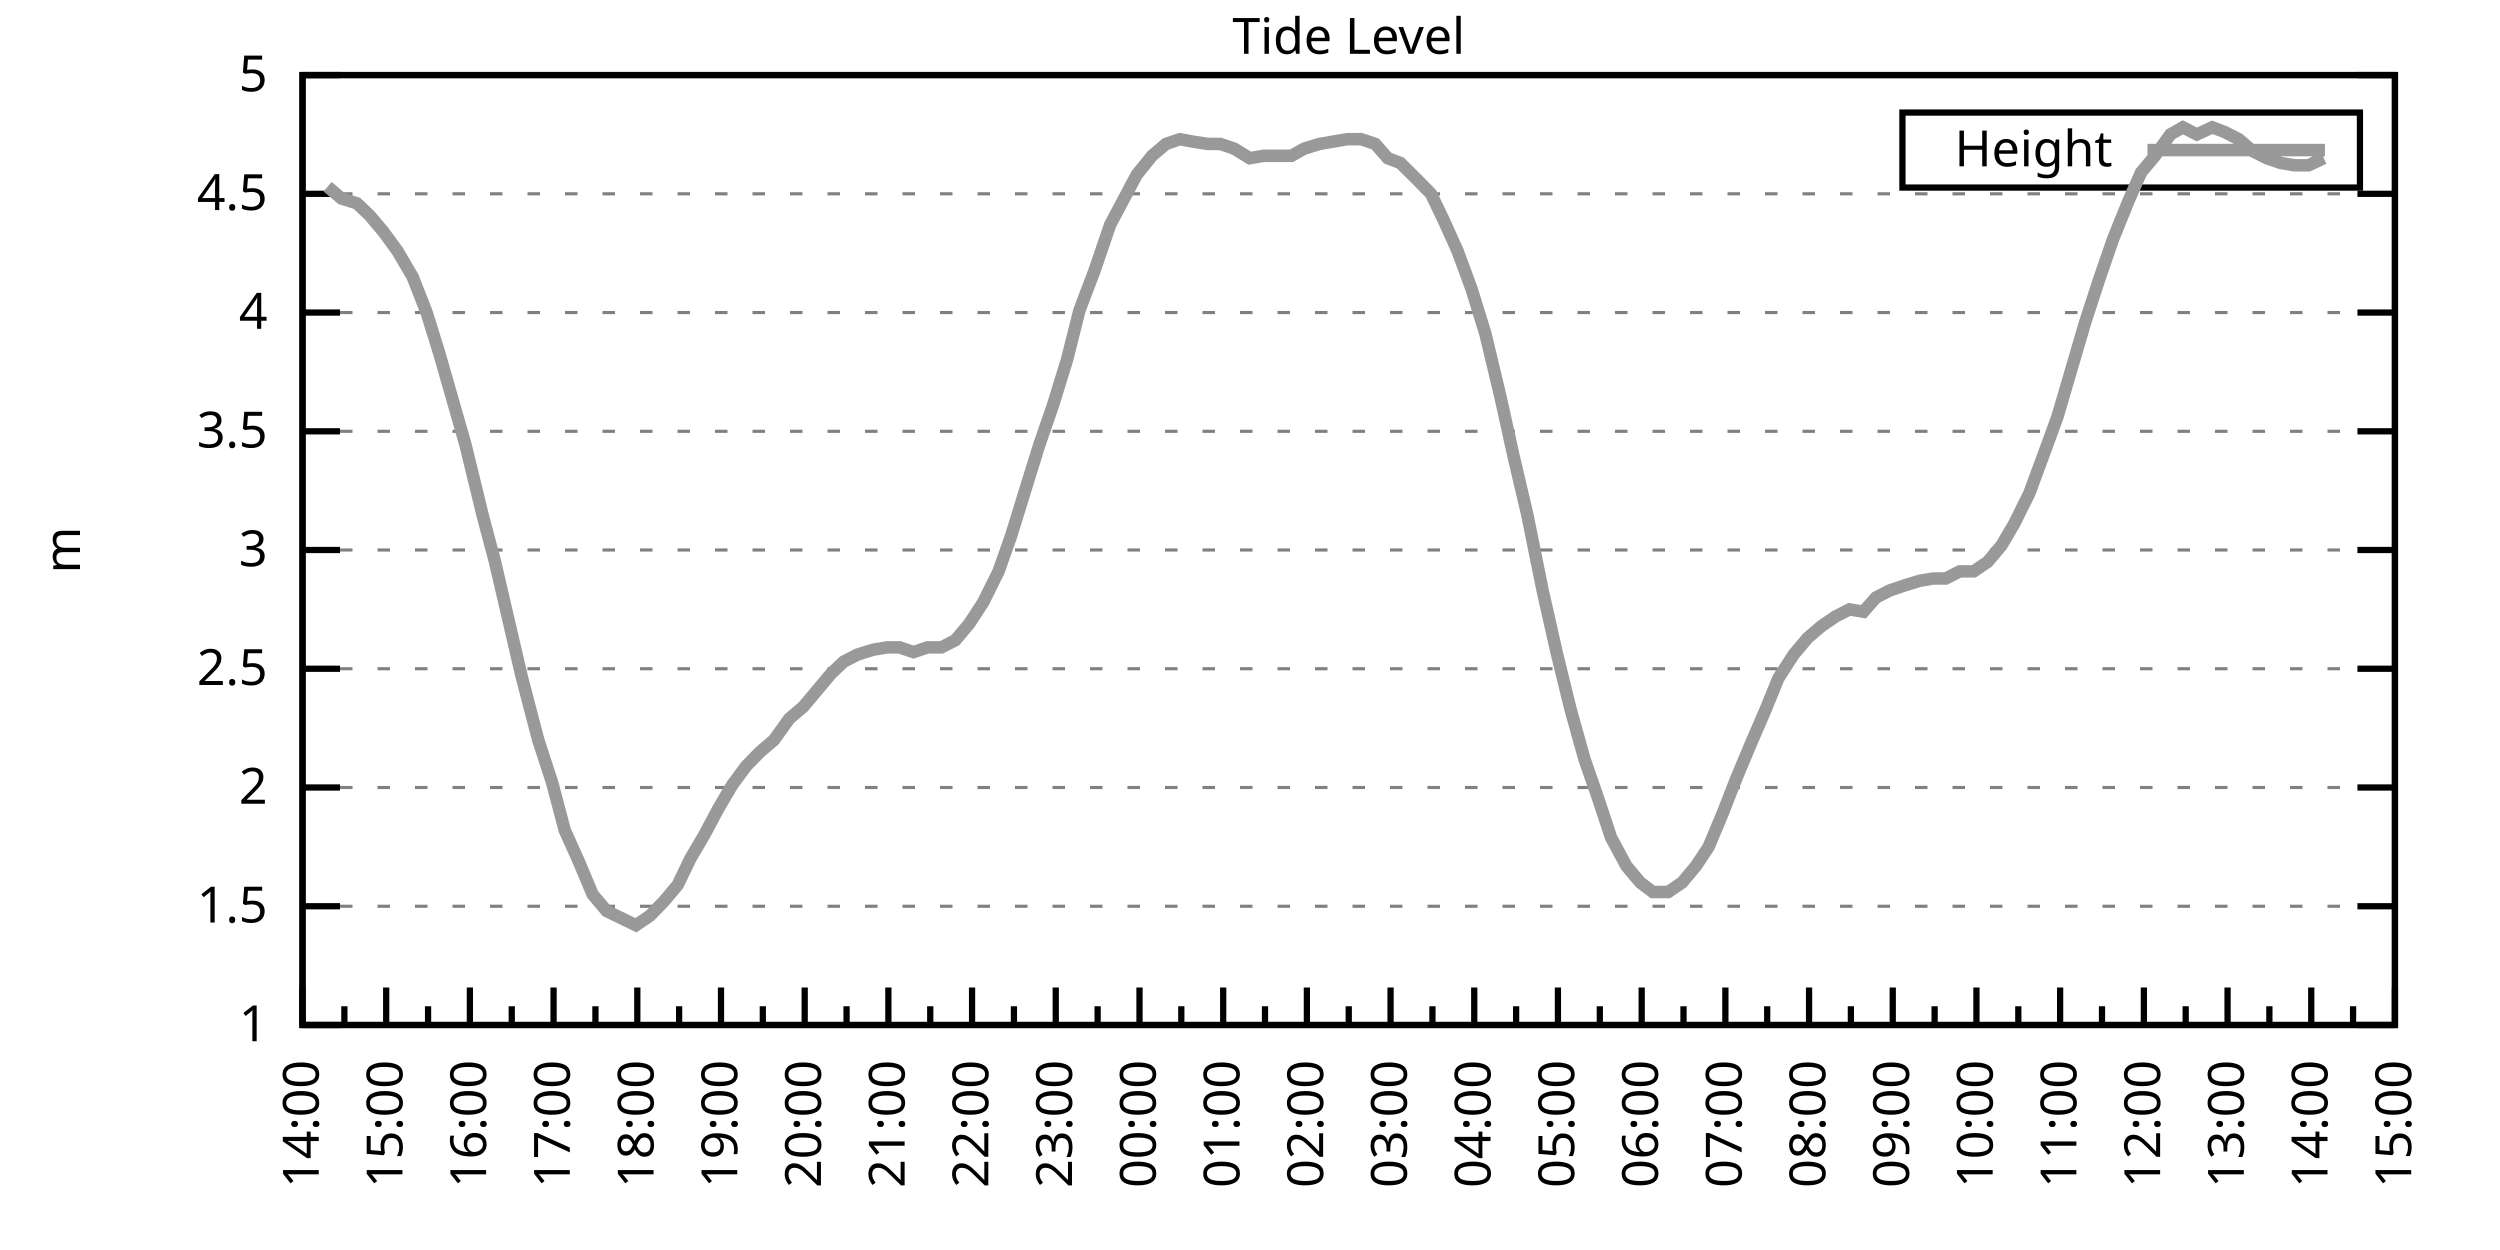
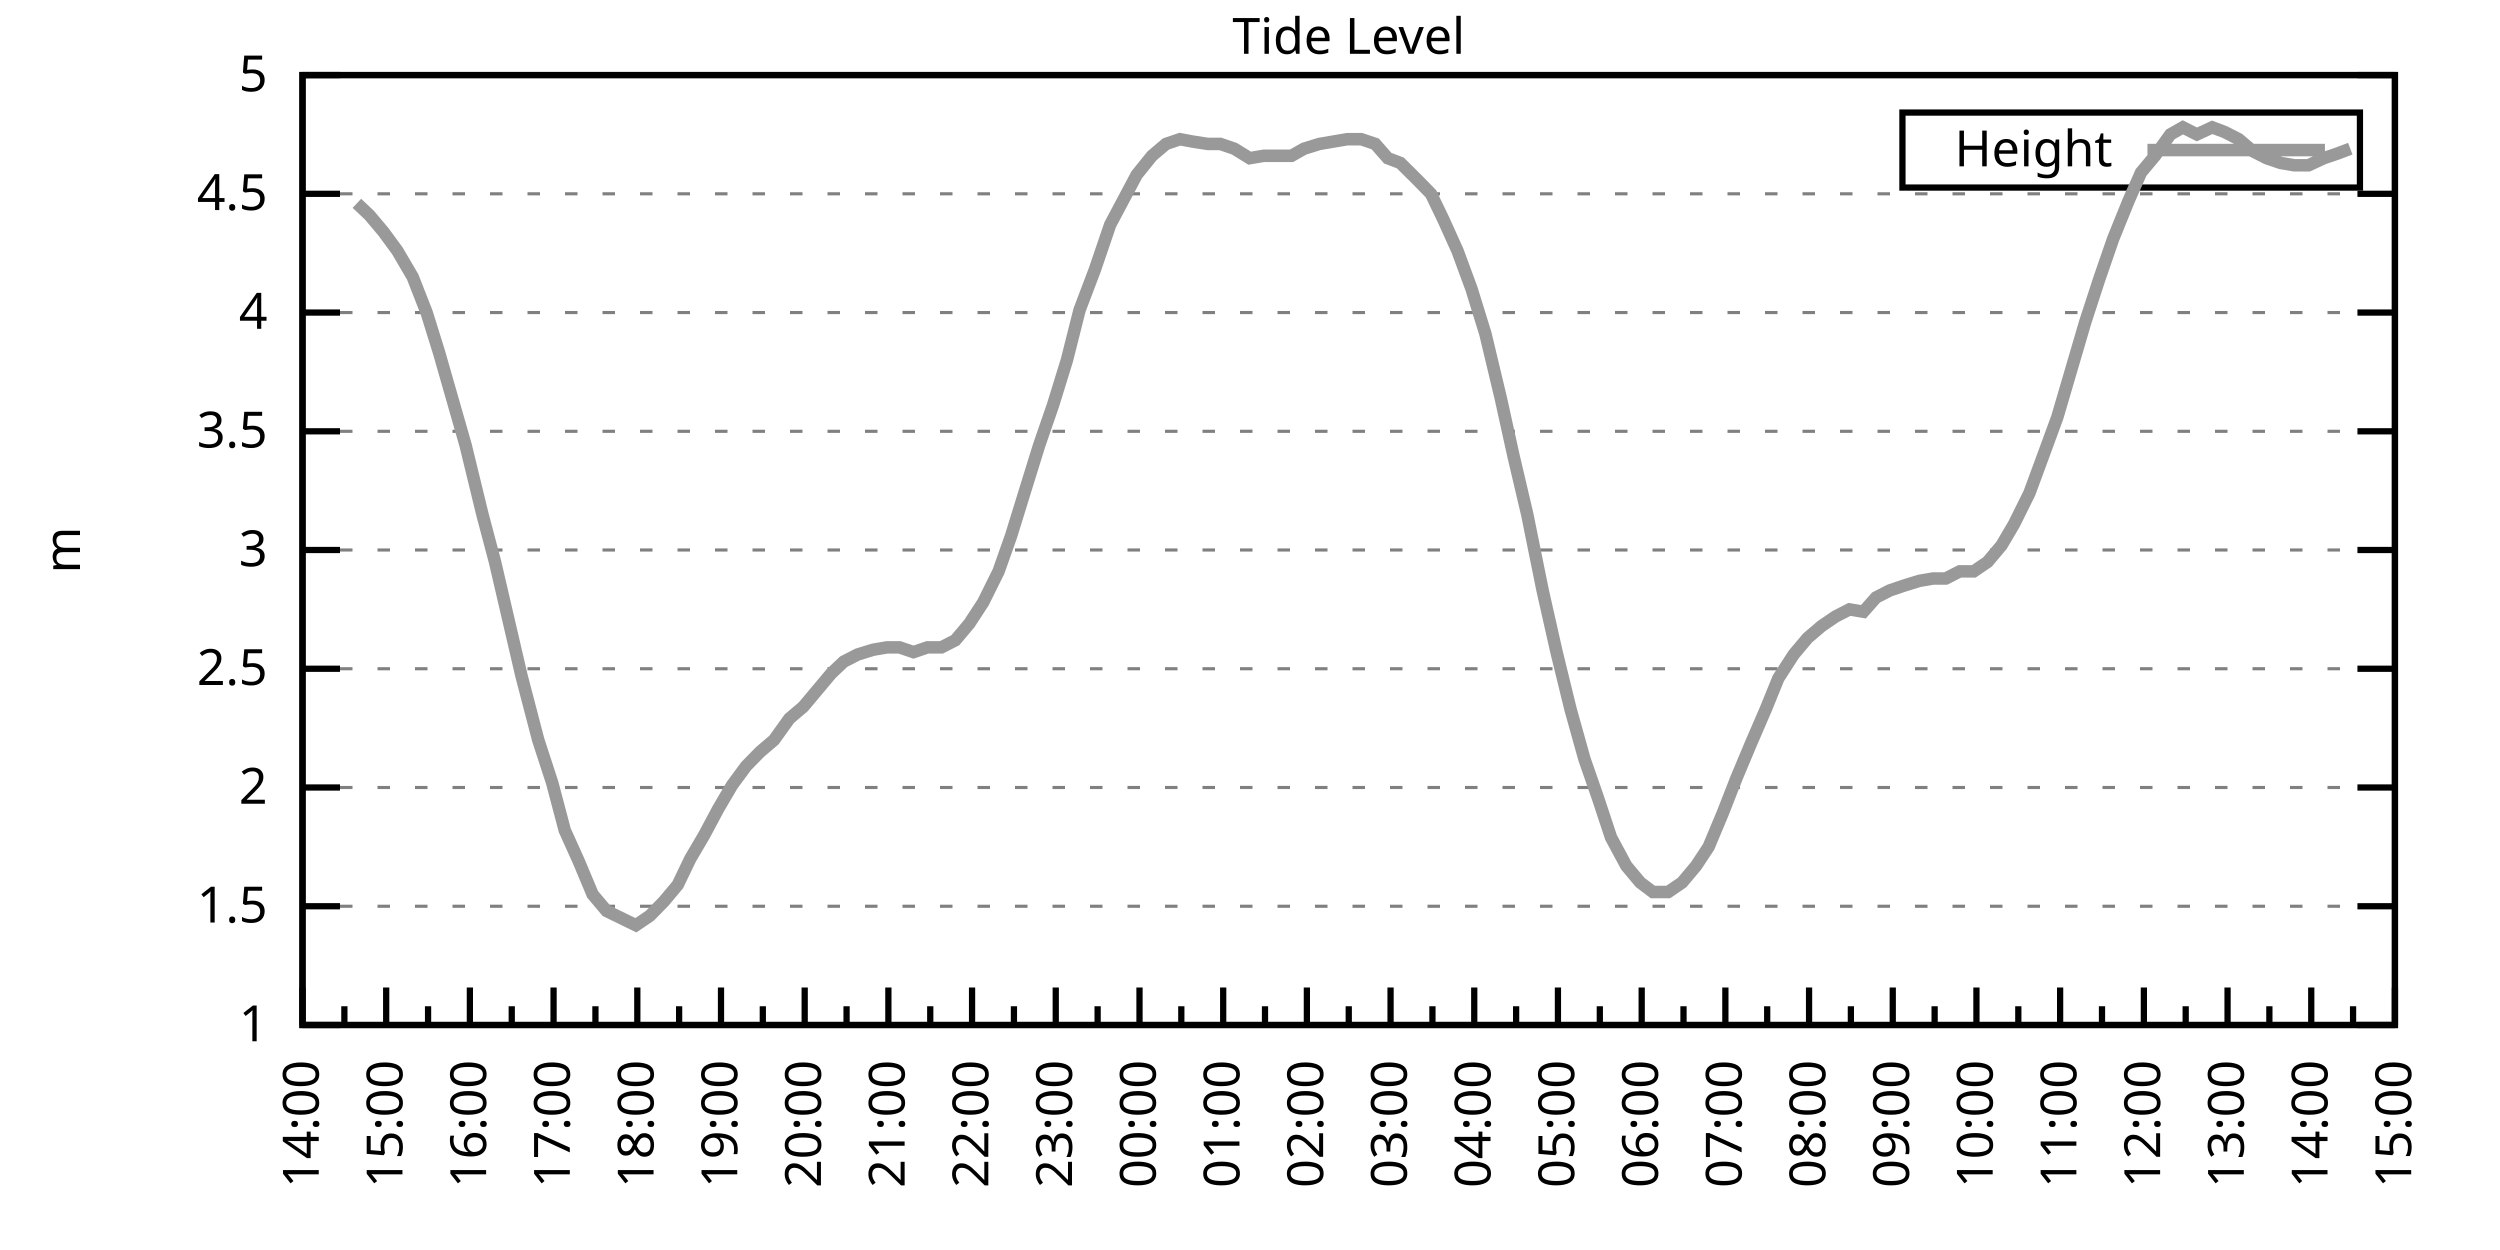
<svg xmlns="http://www.w3.org/2000/svg" xmlns:xlink="http://www.w3.org/1999/xlink" width="400" height="200" viewBox="0 0 400 200">
  <g id="gnuplot_canvas">
    <rect x="0" y="0" width="400" height="200" fill="none" />
    <defs>
      <circle id="gpDot" r="0.5" stroke-width="0.5" stroke="currentColor" />
      <path id="gpPt0" stroke-width="0.333" stroke="currentColor" d="M-1,0 h2 M0,-1 v2" />
      <path id="gpPt1" stroke-width="0.333" stroke="currentColor" d="M-1,-1 L1,1 M1,-1 L-1,1" />
      <path id="gpPt2" stroke-width="0.333" stroke="currentColor" d="M-1,0 L1,0 M0,-1 L0,1 M-1,-1 L1,1 M-1,1 L1,-1" />
      <rect id="gpPt3" stroke-width="0.333" stroke="currentColor" x="-1" y="-1" width="2" height="2" />
      <rect id="gpPt4" stroke-width="0.333" stroke="currentColor" fill="currentColor" x="-1" y="-1" width="2" height="2" />
      <circle id="gpPt5" stroke-width="0.333" stroke="currentColor" cx="0" cy="0" r="1" />
      <use xlink:href="#gpPt5" id="gpPt6" fill="currentColor" stroke="none" />
      <path id="gpPt7" stroke-width="0.333" stroke="currentColor" d="M0,-1.33 L-1.33,0.67 L1.33,0.67 z" />
      <use xlink:href="#gpPt7" id="gpPt8" fill="currentColor" stroke="none" />
      <use xlink:href="#gpPt7" id="gpPt9" stroke="currentColor" transform="rotate(180)" />
      <use xlink:href="#gpPt9" id="gpPt10" fill="currentColor" stroke="none" />
      <use xlink:href="#gpPt3" id="gpPt11" stroke="currentColor" transform="rotate(45)" />
      <use xlink:href="#gpPt11" id="gpPt12" fill="currentColor" stroke="none" />
      <path id="gpPt13" stroke-width="0.333" stroke="currentColor" d="M0,1.330 L1.265,0.411 L0.782,-1.067 L-0.782,-1.076 L-1.265,0.411 z" />
      <use xlink:href="#gpPt13" id="gpPt14" fill="currentColor" stroke="none" />
      <filter id="textbox" filterUnits="objectBoundingBox" x="0" y="0" height="1" width="1">
        <feFlood flood-color="white" flood-opacity="1" result="bgnd" />
        <feComposite in="SourceGraphic" in2="bgnd" operator="atop" />
      </filter>
      <filter id="greybox" filterUnits="objectBoundingBox" x="0" y="0" height="1" width="1">
        <feFlood flood-color="lightgrey" flood-opacity="1" result="grey" />
        <feComposite in="SourceGraphic" in2="grey" operator="atop" />
      </filter>
    </defs>
    <g fill="none" color="white" stroke="currentColor" stroke-width="1.00" stroke-linecap="butt" stroke-linejoin="miter">
</g>
    <g fill="none" color="black" stroke="currentColor" stroke-width="1.00" stroke-linecap="butt" stroke-linejoin="miter">
      <g stroke="none" shape-rendering="crispEdges">
        <polygon fill="rgb(255, 255, 255)" points="48.40,164.00 383.18,164.00 383.18,12.02 48.40,12.02 " />
      </g>
    </g>
    <g fill="none" color="black" stroke="currentColor" stroke-width="1.00" stroke-linecap="butt" stroke-linejoin="miter">
</g>
    <g fill="none" color="black" stroke="black" stroke-width="0.50" stroke-linecap="butt" stroke-linejoin="miter">
</g>
    <g fill="none" color="gray" stroke="currentColor" stroke-width="0.50" stroke-linecap="butt" stroke-linejoin="miter">
      <path stroke="gray" stroke-dasharray="2,4" class="gridline" d="M48.40,164.00 L383.19,164.00  " />
    </g>
    <g fill="none" color="gray" stroke="gray" stroke-width="1.00" stroke-linecap="butt" stroke-linejoin="miter">
</g>
    <g fill="none" color="black" stroke="currentColor" stroke-width="1.00" stroke-linecap="butt" stroke-linejoin="miter">
      <path stroke="black" d="M48.40,164.00 L54.40,164.00 M383.19,164.00 L377.19,164.00  " />
      <g transform="translate(42.80,166.60)" stroke="none" fill="black" font-family="Sans" font-size="8.00" text-anchor="end">
        <text>
          <tspan font-family="Sans"> 1</tspan>
        </text>
      </g>
    </g>
    <g fill="none" color="black" stroke="currentColor" stroke-width="1.00" stroke-linecap="butt" stroke-linejoin="miter">
</g>
    <g fill="none" color="black" stroke="black" stroke-width="0.50" stroke-linecap="butt" stroke-linejoin="miter">
</g>
    <g fill="none" color="gray" stroke="currentColor" stroke-width="0.50" stroke-linecap="butt" stroke-linejoin="miter">
      <path stroke="gray" stroke-dasharray="2,4" class="gridline" d="M48.40,145.00 L383.19,145.00  " />
    </g>
    <g fill="none" color="gray" stroke="gray" stroke-width="1.00" stroke-linecap="butt" stroke-linejoin="miter">
</g>
    <g fill="none" color="black" stroke="currentColor" stroke-width="1.00" stroke-linecap="butt" stroke-linejoin="miter">
      <path stroke="black" d="M48.40,145.00 L54.40,145.00 M383.19,145.00 L377.19,145.00  " />
      <g transform="translate(42.80,147.60)" stroke="none" fill="black" font-family="Sans" font-size="8.00" text-anchor="end">
        <text>
          <tspan font-family="Sans"> 1.5</tspan>
        </text>
      </g>
    </g>
    <g fill="none" color="black" stroke="currentColor" stroke-width="1.00" stroke-linecap="butt" stroke-linejoin="miter">
</g>
    <g fill="none" color="black" stroke="black" stroke-width="0.50" stroke-linecap="butt" stroke-linejoin="miter">
</g>
    <g fill="none" color="gray" stroke="currentColor" stroke-width="0.50" stroke-linecap="butt" stroke-linejoin="miter">
      <path stroke="gray" stroke-dasharray="2,4" class="gridline" d="M48.40,126.00 L383.19,126.00  " />
    </g>
    <g fill="none" color="gray" stroke="gray" stroke-width="1.00" stroke-linecap="butt" stroke-linejoin="miter">
</g>
    <g fill="none" color="black" stroke="currentColor" stroke-width="1.00" stroke-linecap="butt" stroke-linejoin="miter">
      <path stroke="black" d="M48.40,126.00 L54.40,126.00 M383.19,126.00 L377.19,126.00  " />
      <g transform="translate(42.80,128.60)" stroke="none" fill="black" font-family="Sans" font-size="8.00" text-anchor="end">
        <text>
          <tspan font-family="Sans"> 2</tspan>
        </text>
      </g>
    </g>
    <g fill="none" color="black" stroke="currentColor" stroke-width="1.00" stroke-linecap="butt" stroke-linejoin="miter">
</g>
    <g fill="none" color="black" stroke="black" stroke-width="0.50" stroke-linecap="butt" stroke-linejoin="miter">
</g>
    <g fill="none" color="gray" stroke="currentColor" stroke-width="0.50" stroke-linecap="butt" stroke-linejoin="miter">
      <path stroke="gray" stroke-dasharray="2,4" class="gridline" d="M48.40,107.00 L383.19,107.00  " />
    </g>
    <g fill="none" color="gray" stroke="gray" stroke-width="1.00" stroke-linecap="butt" stroke-linejoin="miter">
</g>
    <g fill="none" color="black" stroke="currentColor" stroke-width="1.00" stroke-linecap="butt" stroke-linejoin="miter">
      <path stroke="black" d="M48.40,107.00 L54.40,107.00 M383.19,107.00 L377.19,107.00  " />
      <g transform="translate(42.80,109.60)" stroke="none" fill="black" font-family="Sans" font-size="8.00" text-anchor="end">
        <text>
          <tspan font-family="Sans"> 2.5</tspan>
        </text>
      </g>
    </g>
    <g fill="none" color="black" stroke="currentColor" stroke-width="1.00" stroke-linecap="butt" stroke-linejoin="miter">
</g>
    <g fill="none" color="black" stroke="black" stroke-width="0.50" stroke-linecap="butt" stroke-linejoin="miter">
</g>
    <g fill="none" color="gray" stroke="currentColor" stroke-width="0.50" stroke-linecap="butt" stroke-linejoin="miter">
      <path stroke="gray" stroke-dasharray="2,4" class="gridline" d="M48.40,88.00 L383.19,88.00  " />
    </g>
    <g fill="none" color="gray" stroke="gray" stroke-width="1.00" stroke-linecap="butt" stroke-linejoin="miter">
</g>
    <g fill="none" color="black" stroke="currentColor" stroke-width="1.00" stroke-linecap="butt" stroke-linejoin="miter">
      <path stroke="black" d="M48.40,88.00 L54.40,88.00 M383.19,88.00 L377.19,88.00  " />
      <g transform="translate(42.80,90.60)" stroke="none" fill="black" font-family="Sans" font-size="8.00" text-anchor="end">
        <text>
          <tspan font-family="Sans"> 3</tspan>
        </text>
      </g>
    </g>
    <g fill="none" color="black" stroke="currentColor" stroke-width="1.00" stroke-linecap="butt" stroke-linejoin="miter">
</g>
    <g fill="none" color="black" stroke="black" stroke-width="0.50" stroke-linecap="butt" stroke-linejoin="miter">
</g>
    <g fill="none" color="gray" stroke="currentColor" stroke-width="0.50" stroke-linecap="butt" stroke-linejoin="miter">
      <path stroke="gray" stroke-dasharray="2,4" class="gridline" d="M48.40,69.01 L383.19,69.01  " />
    </g>
    <g fill="none" color="gray" stroke="gray" stroke-width="1.00" stroke-linecap="butt" stroke-linejoin="miter">
</g>
    <g fill="none" color="black" stroke="currentColor" stroke-width="1.00" stroke-linecap="butt" stroke-linejoin="miter">
      <path stroke="black" d="M48.40,69.01 L54.40,69.01 M383.19,69.01 L377.19,69.01  " />
      <g transform="translate(42.80,71.61)" stroke="none" fill="black" font-family="Sans" font-size="8.00" text-anchor="end">
        <text>
          <tspan font-family="Sans"> 3.5</tspan>
        </text>
      </g>
    </g>
    <g fill="none" color="black" stroke="currentColor" stroke-width="1.00" stroke-linecap="butt" stroke-linejoin="miter">
</g>
    <g fill="none" color="black" stroke="black" stroke-width="0.50" stroke-linecap="butt" stroke-linejoin="miter">
</g>
    <g fill="none" color="gray" stroke="currentColor" stroke-width="0.50" stroke-linecap="butt" stroke-linejoin="miter">
      <path stroke="gray" stroke-dasharray="2,4" class="gridline" d="M48.40,50.01 L383.19,50.01  " />
    </g>
    <g fill="none" color="gray" stroke="gray" stroke-width="1.00" stroke-linecap="butt" stroke-linejoin="miter">
</g>
    <g fill="none" color="black" stroke="currentColor" stroke-width="1.00" stroke-linecap="butt" stroke-linejoin="miter">
      <path stroke="black" d="M48.40,50.01 L54.40,50.01 M383.19,50.01 L377.19,50.01  " />
      <g transform="translate(42.80,52.61)" stroke="none" fill="black" font-family="Sans" font-size="8.00" text-anchor="end">
        <text>
          <tspan font-family="Sans"> 4</tspan>
        </text>
      </g>
    </g>
    <g fill="none" color="black" stroke="currentColor" stroke-width="1.00" stroke-linecap="butt" stroke-linejoin="miter">
</g>
    <g fill="none" color="black" stroke="black" stroke-width="0.50" stroke-linecap="butt" stroke-linejoin="miter">
</g>
    <g fill="none" color="gray" stroke="currentColor" stroke-width="0.50" stroke-linecap="butt" stroke-linejoin="miter">
      <path stroke="gray" stroke-dasharray="2,4" class="gridline" d="M48.40,31.01 L383.19,31.01  " />
    </g>
    <g fill="none" color="gray" stroke="gray" stroke-width="1.00" stroke-linecap="butt" stroke-linejoin="miter">
</g>
    <g fill="none" color="black" stroke="currentColor" stroke-width="1.00" stroke-linecap="butt" stroke-linejoin="miter">
      <path stroke="black" d="M48.40,31.01 L54.40,31.01 M383.19,31.01 L377.19,31.01  " />
      <g transform="translate(42.80,33.61)" stroke="none" fill="black" font-family="Sans" font-size="8.00" text-anchor="end">
        <text>
          <tspan font-family="Sans"> 4.5</tspan>
        </text>
      </g>
    </g>
    <g fill="none" color="black" stroke="currentColor" stroke-width="1.00" stroke-linecap="butt" stroke-linejoin="miter">
</g>
    <g fill="none" color="black" stroke="black" stroke-width="0.50" stroke-linecap="butt" stroke-linejoin="miter">
</g>
    <g fill="none" color="gray" stroke="currentColor" stroke-width="0.50" stroke-linecap="butt" stroke-linejoin="miter">
      <path stroke="gray" stroke-dasharray="2,4" class="gridline" d="M48.40,12.01 L383.19,12.01  " />
    </g>
    <g fill="none" color="gray" stroke="gray" stroke-width="1.00" stroke-linecap="butt" stroke-linejoin="miter">
</g>
    <g fill="none" color="black" stroke="currentColor" stroke-width="1.00" stroke-linecap="butt" stroke-linejoin="miter">
      <path stroke="black" d="M48.40,12.01 L54.40,12.01 M383.19,12.01 L377.19,12.01  " />
      <g transform="translate(42.80,14.61)" stroke="none" fill="black" font-family="Sans" font-size="8.00" text-anchor="end">
        <text>
          <tspan font-family="Sans"> 5</tspan>
        </text>
      </g>
    </g>
    <g fill="none" color="black" stroke="currentColor" stroke-width="1.00" stroke-linecap="butt" stroke-linejoin="miter">
      <path stroke="black" d="M48.40,164.00 L48.40,158.00  " />
      <g transform="translate(51.00,169.60) rotate(270)" stroke="none" fill="black" font-family="Sans" font-size="8.00" text-anchor="end">
        <text>
          <tspan font-family="Sans">14:00</tspan>
        </text>
      </g>
    </g>
    <g fill="none" color="black" stroke="currentColor" stroke-width="1.00" stroke-linecap="butt" stroke-linejoin="miter">
      <path stroke="black" d="M55.10,164.00 L55.10,161.00 M61.79,164.00 L61.79,158.00  " />
      <g transform="translate(64.39,169.60) rotate(270)" stroke="none" fill="black" font-family="Sans" font-size="8.00" text-anchor="end">
        <text>
          <tspan font-family="Sans">15:00</tspan>
        </text>
      </g>
    </g>
    <g fill="none" color="black" stroke="currentColor" stroke-width="1.00" stroke-linecap="butt" stroke-linejoin="miter">
      <path stroke="black" d="M68.49,164.00 L68.49,161.00 M75.18,164.00 L75.18,158.00  " />
      <g transform="translate(77.78,169.60) rotate(270)" stroke="none" fill="black" font-family="Sans" font-size="8.00" text-anchor="end">
        <text>
          <tspan font-family="Sans">16:00</tspan>
        </text>
      </g>
    </g>
    <g fill="none" color="black" stroke="currentColor" stroke-width="1.00" stroke-linecap="butt" stroke-linejoin="miter">
      <path stroke="black" d="M81.88,164.00 L81.88,161.00 M88.57,164.00 L88.57,158.00  " />
      <g transform="translate(91.17,169.60) rotate(270)" stroke="none" fill="black" font-family="Sans" font-size="8.00" text-anchor="end">
        <text>
          <tspan font-family="Sans">17:00</tspan>
        </text>
      </g>
    </g>
    <g fill="none" color="black" stroke="currentColor" stroke-width="1.00" stroke-linecap="butt" stroke-linejoin="miter">
      <path stroke="black" d="M95.27,164.00 L95.27,161.00 M101.97,164.00 L101.97,158.00  " />
      <g transform="translate(104.57,169.60) rotate(270)" stroke="none" fill="black" font-family="Sans" font-size="8.00" text-anchor="end">
        <text>
          <tspan font-family="Sans">18:00</tspan>
        </text>
      </g>
    </g>
    <g fill="none" color="black" stroke="currentColor" stroke-width="1.00" stroke-linecap="butt" stroke-linejoin="miter">
      <path stroke="black" d="M108.66,164.00 L108.66,161.00 M115.36,164.00 L115.36,158.00  " />
      <g transform="translate(117.96,169.60) rotate(270)" stroke="none" fill="black" font-family="Sans" font-size="8.00" text-anchor="end">
        <text>
          <tspan font-family="Sans">19:00</tspan>
        </text>
      </g>
    </g>
    <g fill="none" color="black" stroke="currentColor" stroke-width="1.00" stroke-linecap="butt" stroke-linejoin="miter">
      <path stroke="black" d="M122.05,164.00 L122.05,161.00 M128.75,164.00 L128.75,158.00  " />
      <g transform="translate(131.35,169.60) rotate(270)" stroke="none" fill="black" font-family="Sans" font-size="8.00" text-anchor="end">
        <text>
          <tspan font-family="Sans">20:00</tspan>
        </text>
      </g>
    </g>
    <g fill="none" color="black" stroke="currentColor" stroke-width="1.00" stroke-linecap="butt" stroke-linejoin="miter">
      <path stroke="black" d="M135.45,164.00 L135.45,161.00 M142.14,164.00 L142.14,158.00  " />
      <g transform="translate(144.74,169.60) rotate(270)" stroke="none" fill="black" font-family="Sans" font-size="8.00" text-anchor="end">
        <text>
          <tspan font-family="Sans">21:00</tspan>
        </text>
      </g>
    </g>
    <g fill="none" color="black" stroke="currentColor" stroke-width="1.00" stroke-linecap="butt" stroke-linejoin="miter">
      <path stroke="black" d="M148.84,164.00 L148.84,161.00 M155.53,164.00 L155.53,158.00  " />
      <g transform="translate(158.13,169.60) rotate(270)" stroke="none" fill="black" font-family="Sans" font-size="8.00" text-anchor="end">
        <text>
          <tspan font-family="Sans">22:00</tspan>
        </text>
      </g>
    </g>
    <g fill="none" color="black" stroke="currentColor" stroke-width="1.00" stroke-linecap="butt" stroke-linejoin="miter">
      <path stroke="black" d="M162.23,164.00 L162.23,161.00 M168.92,164.00 L168.92,158.00  " />
      <g transform="translate(171.52,169.60) rotate(270)" stroke="none" fill="black" font-family="Sans" font-size="8.00" text-anchor="end">
        <text>
          <tspan font-family="Sans">23:00</tspan>
        </text>
      </g>
    </g>
    <g fill="none" color="black" stroke="currentColor" stroke-width="1.00" stroke-linecap="butt" stroke-linejoin="miter">
      <path stroke="black" d="M175.62,164.00 L175.62,161.00 M182.32,164.00 L182.32,158.00  " />
      <g transform="translate(184.92,169.60) rotate(270)" stroke="none" fill="black" font-family="Sans" font-size="8.00" text-anchor="end">
        <text>
          <tspan font-family="Sans">00:00</tspan>
        </text>
      </g>
    </g>
    <g fill="none" color="black" stroke="currentColor" stroke-width="1.00" stroke-linecap="butt" stroke-linejoin="miter">
      <path stroke="black" d="M189.01,164.00 L189.01,161.00 M195.71,164.00 L195.71,158.00  " />
      <g transform="translate(198.31,169.60) rotate(270)" stroke="none" fill="black" font-family="Sans" font-size="8.00" text-anchor="end">
        <text>
          <tspan font-family="Sans">01:00</tspan>
        </text>
      </g>
    </g>
    <g fill="none" color="black" stroke="currentColor" stroke-width="1.00" stroke-linecap="butt" stroke-linejoin="miter">
      <path stroke="black" d="M202.40,164.00 L202.40,161.00 M209.10,164.00 L209.10,158.00  " />
      <g transform="translate(211.70,169.60) rotate(270)" stroke="none" fill="black" font-family="Sans" font-size="8.00" text-anchor="end">
        <text>
          <tspan font-family="Sans">02:00</tspan>
        </text>
      </g>
    </g>
    <g fill="none" color="black" stroke="currentColor" stroke-width="1.00" stroke-linecap="butt" stroke-linejoin="miter">
      <path stroke="black" d="M215.80,164.00 L215.80,161.00 M222.49,164.00 L222.49,158.00  " />
      <g transform="translate(225.09,169.60) rotate(270)" stroke="none" fill="black" font-family="Sans" font-size="8.00" text-anchor="end">
        <text>
          <tspan font-family="Sans">03:00</tspan>
        </text>
      </g>
    </g>
    <g fill="none" color="black" stroke="currentColor" stroke-width="1.00" stroke-linecap="butt" stroke-linejoin="miter">
      <path stroke="black" d="M229.19,164.00 L229.19,161.00 M235.88,164.00 L235.88,158.00  " />
      <g transform="translate(238.48,169.60) rotate(270)" stroke="none" fill="black" font-family="Sans" font-size="8.00" text-anchor="end">
        <text>
          <tspan font-family="Sans">04:00</tspan>
        </text>
      </g>
    </g>
    <g fill="none" color="black" stroke="currentColor" stroke-width="1.00" stroke-linecap="butt" stroke-linejoin="miter">
      <path stroke="black" d="M242.58,164.00 L242.58,161.00 M249.27,164.00 L249.27,158.00  " />
      <g transform="translate(251.87,169.60) rotate(270)" stroke="none" fill="black" font-family="Sans" font-size="8.00" text-anchor="end">
        <text>
          <tspan font-family="Sans">05:00</tspan>
        </text>
      </g>
    </g>
    <g fill="none" color="black" stroke="currentColor" stroke-width="1.00" stroke-linecap="butt" stroke-linejoin="miter">
      <path stroke="black" d="M255.97,164.00 L255.97,161.00 M262.67,164.00 L262.67,158.00  " />
      <g transform="translate(265.27,169.60) rotate(270)" stroke="none" fill="black" font-family="Sans" font-size="8.00" text-anchor="end">
        <text>
          <tspan font-family="Sans">06:00</tspan>
        </text>
      </g>
    </g>
    <g fill="none" color="black" stroke="currentColor" stroke-width="1.00" stroke-linecap="butt" stroke-linejoin="miter">
      <path stroke="black" d="M269.36,164.00 L269.36,161.00 M276.06,164.00 L276.06,158.00  " />
      <g transform="translate(278.66,169.60) rotate(270)" stroke="none" fill="black" font-family="Sans" font-size="8.00" text-anchor="end">
        <text>
          <tspan font-family="Sans">07:00</tspan>
        </text>
      </g>
    </g>
    <g fill="none" color="black" stroke="currentColor" stroke-width="1.00" stroke-linecap="butt" stroke-linejoin="miter">
      <path stroke="black" d="M282.75,164.00 L282.75,161.00 M289.45,164.00 L289.45,158.00  " />
      <g transform="translate(292.05,169.60) rotate(270)" stroke="none" fill="black" font-family="Sans" font-size="8.00" text-anchor="end">
        <text>
          <tspan font-family="Sans">08:00</tspan>
        </text>
      </g>
    </g>
    <g fill="none" color="black" stroke="currentColor" stroke-width="1.00" stroke-linecap="butt" stroke-linejoin="miter">
      <path stroke="black" d="M296.14,164.00 L296.14,161.00 M302.84,164.00 L302.84,158.00  " />
      <g transform="translate(305.44,169.60) rotate(270)" stroke="none" fill="black" font-family="Sans" font-size="8.00" text-anchor="end">
        <text>
          <tspan font-family="Sans">09:00</tspan>
        </text>
      </g>
    </g>
    <g fill="none" color="black" stroke="currentColor" stroke-width="1.00" stroke-linecap="butt" stroke-linejoin="miter">
      <path stroke="black" d="M309.54,164.00 L309.54,161.00 M316.23,164.00 L316.23,158.00  " />
      <g transform="translate(318.83,169.60) rotate(270)" stroke="none" fill="black" font-family="Sans" font-size="8.00" text-anchor="end">
        <text>
          <tspan font-family="Sans">10:00</tspan>
        </text>
      </g>
    </g>
    <g fill="none" color="black" stroke="currentColor" stroke-width="1.00" stroke-linecap="butt" stroke-linejoin="miter">
      <path stroke="black" d="M322.93,164.00 L322.93,161.00 M329.62,164.00 L329.62,158.00  " />
      <g transform="translate(332.22,169.60) rotate(270)" stroke="none" fill="black" font-family="Sans" font-size="8.00" text-anchor="end">
        <text>
          <tspan font-family="Sans">11:00</tspan>
        </text>
      </g>
    </g>
    <g fill="none" color="black" stroke="currentColor" stroke-width="1.00" stroke-linecap="butt" stroke-linejoin="miter">
      <path stroke="black" d="M336.32,164.00 L336.32,161.00 M343.02,164.00 L343.02,158.00  " />
      <g transform="translate(345.62,169.60) rotate(270)" stroke="none" fill="black" font-family="Sans" font-size="8.00" text-anchor="end">
        <text>
          <tspan font-family="Sans">12:00</tspan>
        </text>
      </g>
    </g>
    <g fill="none" color="black" stroke="currentColor" stroke-width="1.00" stroke-linecap="butt" stroke-linejoin="miter">
      <path stroke="black" d="M349.71,164.00 L349.71,161.00 M356.41,164.00 L356.41,158.00  " />
      <g transform="translate(359.01,169.60) rotate(270)" stroke="none" fill="black" font-family="Sans" font-size="8.00" text-anchor="end">
        <text>
          <tspan font-family="Sans">13:00</tspan>
        </text>
      </g>
    </g>
    <g fill="none" color="black" stroke="currentColor" stroke-width="1.00" stroke-linecap="butt" stroke-linejoin="miter">
      <path stroke="black" d="M363.10,164.00 L363.10,161.00 M369.80,164.00 L369.80,158.00  " />
      <g transform="translate(372.40,169.60) rotate(270)" stroke="none" fill="black" font-family="Sans" font-size="8.00" text-anchor="end">
        <text>
          <tspan font-family="Sans">14:00</tspan>
        </text>
      </g>
    </g>
    <g fill="none" color="black" stroke="currentColor" stroke-width="1.00" stroke-linecap="butt" stroke-linejoin="miter">
      <path stroke="black" d="M376.49,164.00 L376.49,161.00 M383.19,164.00 L383.19,158.00  " />
      <g transform="translate(385.79,169.60) rotate(270)" stroke="none" fill="black" font-family="Sans" font-size="8.00" text-anchor="end">
        <text>
          <tspan font-family="Sans">15:00</tspan>
        </text>
      </g>
    </g>
    <g fill="none" color="black" stroke="currentColor" stroke-width="1.00" stroke-linecap="butt" stroke-linejoin="miter">
</g>
    <g fill="none" color="black" stroke="currentColor" stroke-width="1.00" stroke-linecap="butt" stroke-linejoin="miter">
      <path stroke="black" d="M48.40,12.01 L48.40,164.00 L383.19,164.00 L383.19,12.01 L48.40,12.01 Z  " />
    </g>
    <g fill="none" color="black" stroke="currentColor" stroke-width="1.00" stroke-linecap="butt" stroke-linejoin="miter">
      <g transform="translate(12.80,88.01) rotate(270)" stroke="none" fill="black" font-family="Sans" font-size="8.00" text-anchor="middle">
        <text>
          <tspan font-family="Sans">m</tspan>
        </text>
      </g>
    </g>
    <g fill="none" color="black" stroke="currentColor" stroke-width="1.00" stroke-linecap="butt" stroke-linejoin="miter">
</g>
    <g fill="none" color="black" stroke="currentColor" stroke-width="1.00" stroke-linecap="butt" stroke-linejoin="miter">
      <path stroke="black" d="M304.39,30.01 L304.39,18.01 L377.59,18.01 L377.59,30.01 L304.39,30.01 Z  " />
    </g>
    <g id="Tide_level_plot_1">
      <g fill="none" color="white" stroke="black" stroke-width="2.00" stroke-linecap="butt" stroke-linejoin="miter">
</g>
      <g fill="none" color="black" stroke="currentColor" stroke-width="2.00" stroke-linecap="butt" stroke-linejoin="miter">
        <g transform="translate(337.99,26.61)" stroke="none" fill="black" font-family="Sans" font-size="8.00" text-anchor="end">
          <text>
            <tspan font-family="Sans">Height</tspan>
          </text>
        </g>
      </g>
      <g fill="none" color="black" stroke="currentColor" stroke-width="2.00" stroke-linecap="butt" stroke-linejoin="miter">
-         <path stroke="rgb(153, 153, 153)" d="M343.59,24.01 L371.99,24.01 M52.42,29.87 L54.65,31.77 L57.10,32.53 L59.11,34.43 L61.35,37.09 L63.58,40.13   L66.03,44.31 L68.26,50.01 L70.27,56.47 L74.51,71.29 L77.19,82.31 L79.20,89.90 L83.44,108.14 L86.12,118.40   L88.35,125.24 L90.36,132.84 L92.59,137.78 L94.82,143.10 L97.06,145.76 L101.74,148.04 L103.98,146.52 L106.21,144.24   L108.44,141.58 L110.45,137.40 L112.68,133.60 L114.91,129.42 L117.14,125.62 L119.38,122.58 L121.61,120.30 L123.84,118.40   L126.29,114.98 L128.53,113.08 L130.76,110.42 L132.99,107.76 L135.00,105.86 L137.23,104.72 L139.69,103.96 L141.92,103.58   L143.93,103.58 L146.16,104.34 L148.39,103.58 L150.62,103.58 L152.85,102.44 L155.09,99.78 L157.32,96.36 L159.77,91.42   L161.78,85.73 L164.01,78.51 L166.25,71.29 L168.48,64.83 L170.71,57.61 L172.72,49.63 L175.17,43.17 L177.63,35.95   L181.87,27.97 L184.32,24.93 L186.56,23.03 L188.79,22.27 L190.80,22.65 L193.25,23.03 L195.26,23.03 L197.49,23.79   L199.95,25.31 L202.18,24.93 L204.19,24.93 L206.64,24.93 L208.65,23.79 L211.11,23.03 L213.34,22.65 L215.57,22.27   L217.80,22.27 L220.04,23.03 L222.04,25.31 L224.05,26.07 L226.73,28.73 L228.96,31.01 L230.97,35.19 L233.20,40.13   L235.44,46.21 L237.67,53.43 L240.12,63.69 L242.13,72.81 L244.36,82.31 L246.82,94.46 L249.05,104.34 L251.28,113.46   L253.51,121.44 L255.75,127.90 L257.76,133.98 L260.21,138.54 L262.44,141.20 L264.45,142.72 L266.91,142.72 L269.14,141.20   L271.37,138.54 L273.38,135.50 L275.61,130.18 L277.84,124.48 L280.07,119.16 L282.53,113.46 L284.54,108.52 L286.99,104.72   L289.23,102.06 L291.46,100.16 L293.69,98.64 L295.92,97.50 L298.15,97.88 L300.16,95.60 L302.39,94.46 L304.63,93.70   L307.08,92.94 L309.31,92.56 L311.32,92.56 L313.55,91.42 L315.79,91.42 L318.02,89.90 L320.25,87.25 L322.26,83.83   L324.71,78.89 L326.95,72.81 L329.18,66.73 L331.41,59.13 L333.64,51.53 L335.87,44.69 L338.10,38.23 L340.56,32.15   L342.57,27.59 L344.80,24.93 L347.26,21.51 L349.26,20.37 L351.50,21.51 L353.95,20.37 L355.96,21.13 L358.19,22.27   L360.42,24.17 L362.66,25.31 L364.89,26.07 L367.12,26.45 L369.35,26.45 L371.81,25.31  " />
+         <path stroke="rgb(153, 153, 153)" d="M343.59,24.01 L371.99,24.01 M57.10,32.53 L59.11,34.43 L61.35,37.09 L63.58,40.13 L66.03,44.31 L68.26,50.01   L70.27,56.47 L74.51,71.29 L77.19,82.31 L79.20,89.90 L83.44,108.14 L86.12,118.40 L88.35,125.24 L90.36,132.84   L92.59,137.78 L94.82,143.10 L97.06,145.76 L101.74,148.04 L103.98,146.52 L106.21,144.24 L108.44,141.58 L110.45,137.40   L112.68,133.60 L114.91,129.42 L117.14,125.62 L119.38,122.58 L121.61,120.30 L123.84,118.40 L126.29,114.98 L128.53,113.08   L130.76,110.42 L132.99,107.76 L135.00,105.86 L137.23,104.72 L139.69,103.96 L141.92,103.58 L143.93,103.58 L146.16,104.34   L148.39,103.58 L150.62,103.58 L152.85,102.44 L155.09,99.78 L157.32,96.36 L159.77,91.42 L161.78,85.73 L164.01,78.51   L166.25,71.29 L168.48,64.83 L170.71,57.61 L172.72,49.63 L175.17,43.17 L177.63,35.95 L181.87,27.97 L184.32,24.93   L186.56,23.03 L188.79,22.27 L190.80,22.65 L193.25,23.03 L195.26,23.03 L197.49,23.79 L199.95,25.31 L202.18,24.93   L204.19,24.93 L206.64,24.93 L208.65,23.79 L211.11,23.03 L213.34,22.65 L215.57,22.27 L217.80,22.27 L220.04,23.03   L222.04,25.31 L224.05,26.07 L226.73,28.73 L228.96,31.01 L230.97,35.19 L233.20,40.13 L235.44,46.21 L237.67,53.43   L240.12,63.69 L242.13,72.81 L244.36,82.31 L246.82,94.46 L249.05,104.34 L251.28,113.46 L253.51,121.44 L255.75,127.90   L257.76,133.98 L260.21,138.54 L262.44,141.20 L264.45,142.72 L266.91,142.72 L269.14,141.20 L271.37,138.54 L273.38,135.50   L275.61,130.18 L277.84,124.48 L280.07,119.16 L282.53,113.46 L284.54,108.52 L286.99,104.72 L289.23,102.06 L291.46,100.16   L293.69,98.64 L295.92,97.50 L298.15,97.88 L300.16,95.60 L302.39,94.46 L304.63,93.70 L307.08,92.94 L309.31,92.56   L311.32,92.56 L313.55,91.42 L315.79,91.42 L318.02,89.90 L320.25,87.25 L322.26,83.83 L324.71,78.89 L326.95,72.81   L329.18,66.73 L331.41,59.13 L333.64,51.53 L335.87,44.69 L338.10,38.23 L340.56,32.15 L342.57,27.59 L344.80,24.93   L347.26,21.51 L349.26,20.37 L351.50,21.51 L353.95,20.37 L355.96,21.13 L358.19,22.27 L360.42,24.17 L362.66,25.31   L364.89,26.07 L367.12,26.45 L369.35,26.45 L371.81,25.31 L374.04,24.55 L376.05,23.79  " />
      </g>
    </g>
    <g fill="none" color="black" stroke="currentColor" stroke-width="2.00" stroke-linecap="butt" stroke-linejoin="miter">
</g>
    <g fill="none" color="black" stroke="black" stroke-width="1.00" stroke-linecap="butt" stroke-linejoin="miter">
</g>
    <g fill="none" color="black" stroke="currentColor" stroke-width="1.00" stroke-linecap="butt" stroke-linejoin="miter">
      <path stroke="black" d="M48.40,12.01 L48.40,164.00 L383.19,164.00 L383.19,12.01 L48.40,12.01 Z  " />
    </g>
    <g fill="none" color="black" stroke="currentColor" stroke-width="1.00" stroke-linecap="butt" stroke-linejoin="miter">
      <g transform="translate(215.79,8.61)" stroke="none" fill="black" font-family="Sans" font-size="8.00" text-anchor="middle">
        <text>
          <tspan font-family="Sans">Tide Level</tspan>
        </text>
      </g>
    </g>
    <g fill="none" color="black" stroke="currentColor" stroke-width="1.00" stroke-linecap="butt" stroke-linejoin="miter">
</g>
  </g>
</svg>
